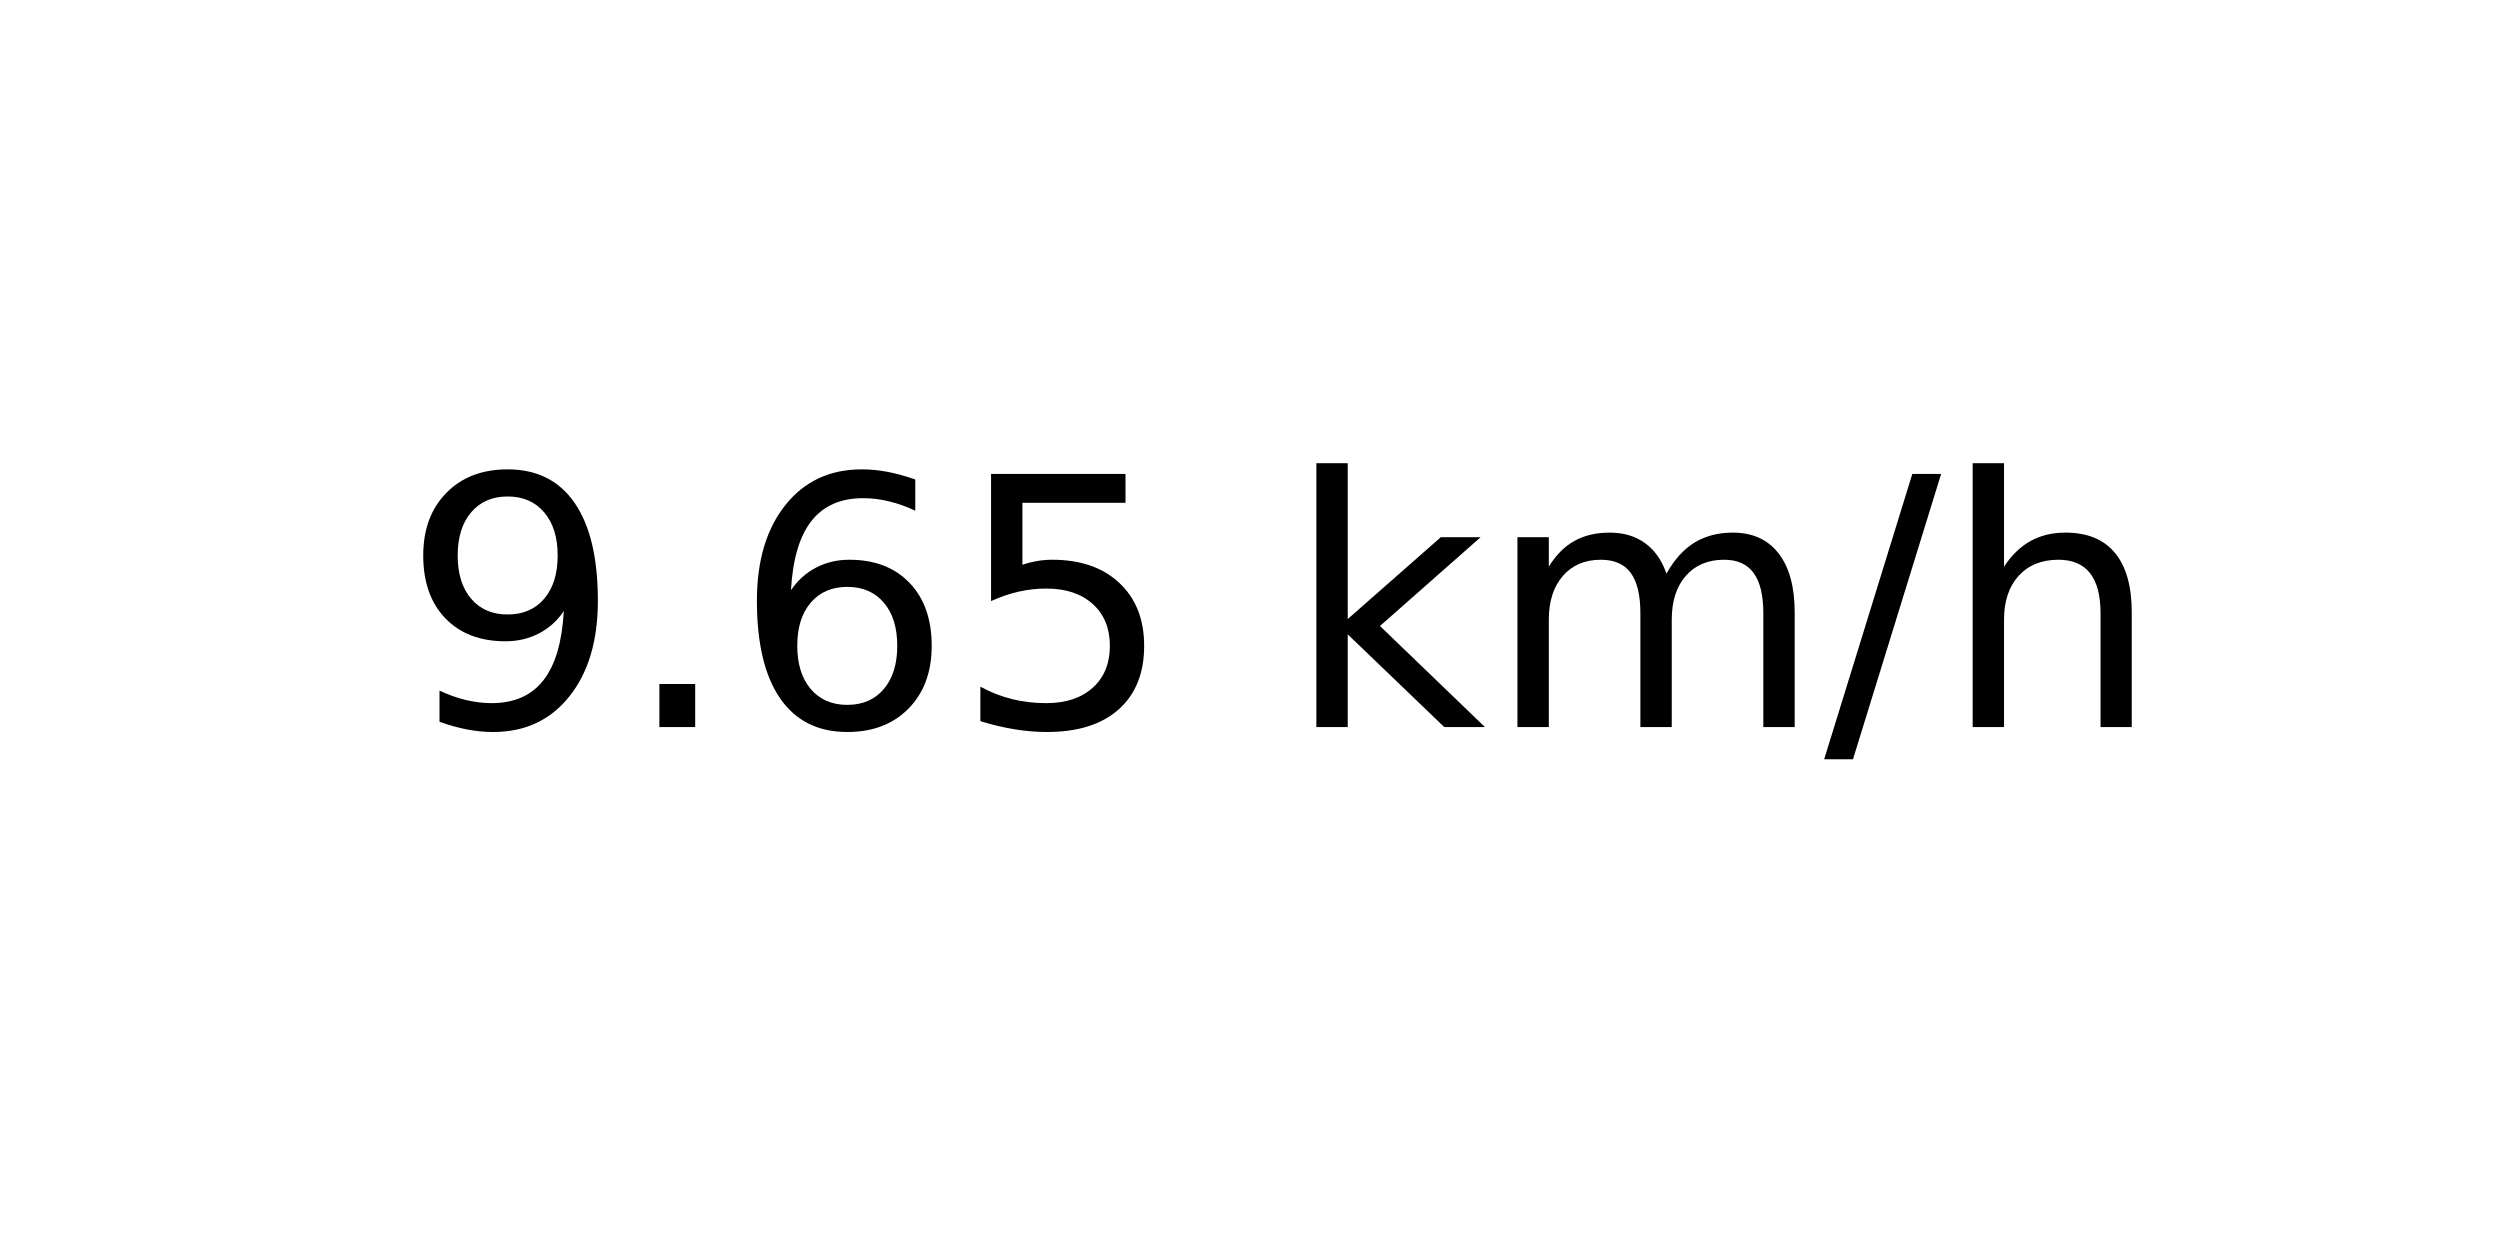
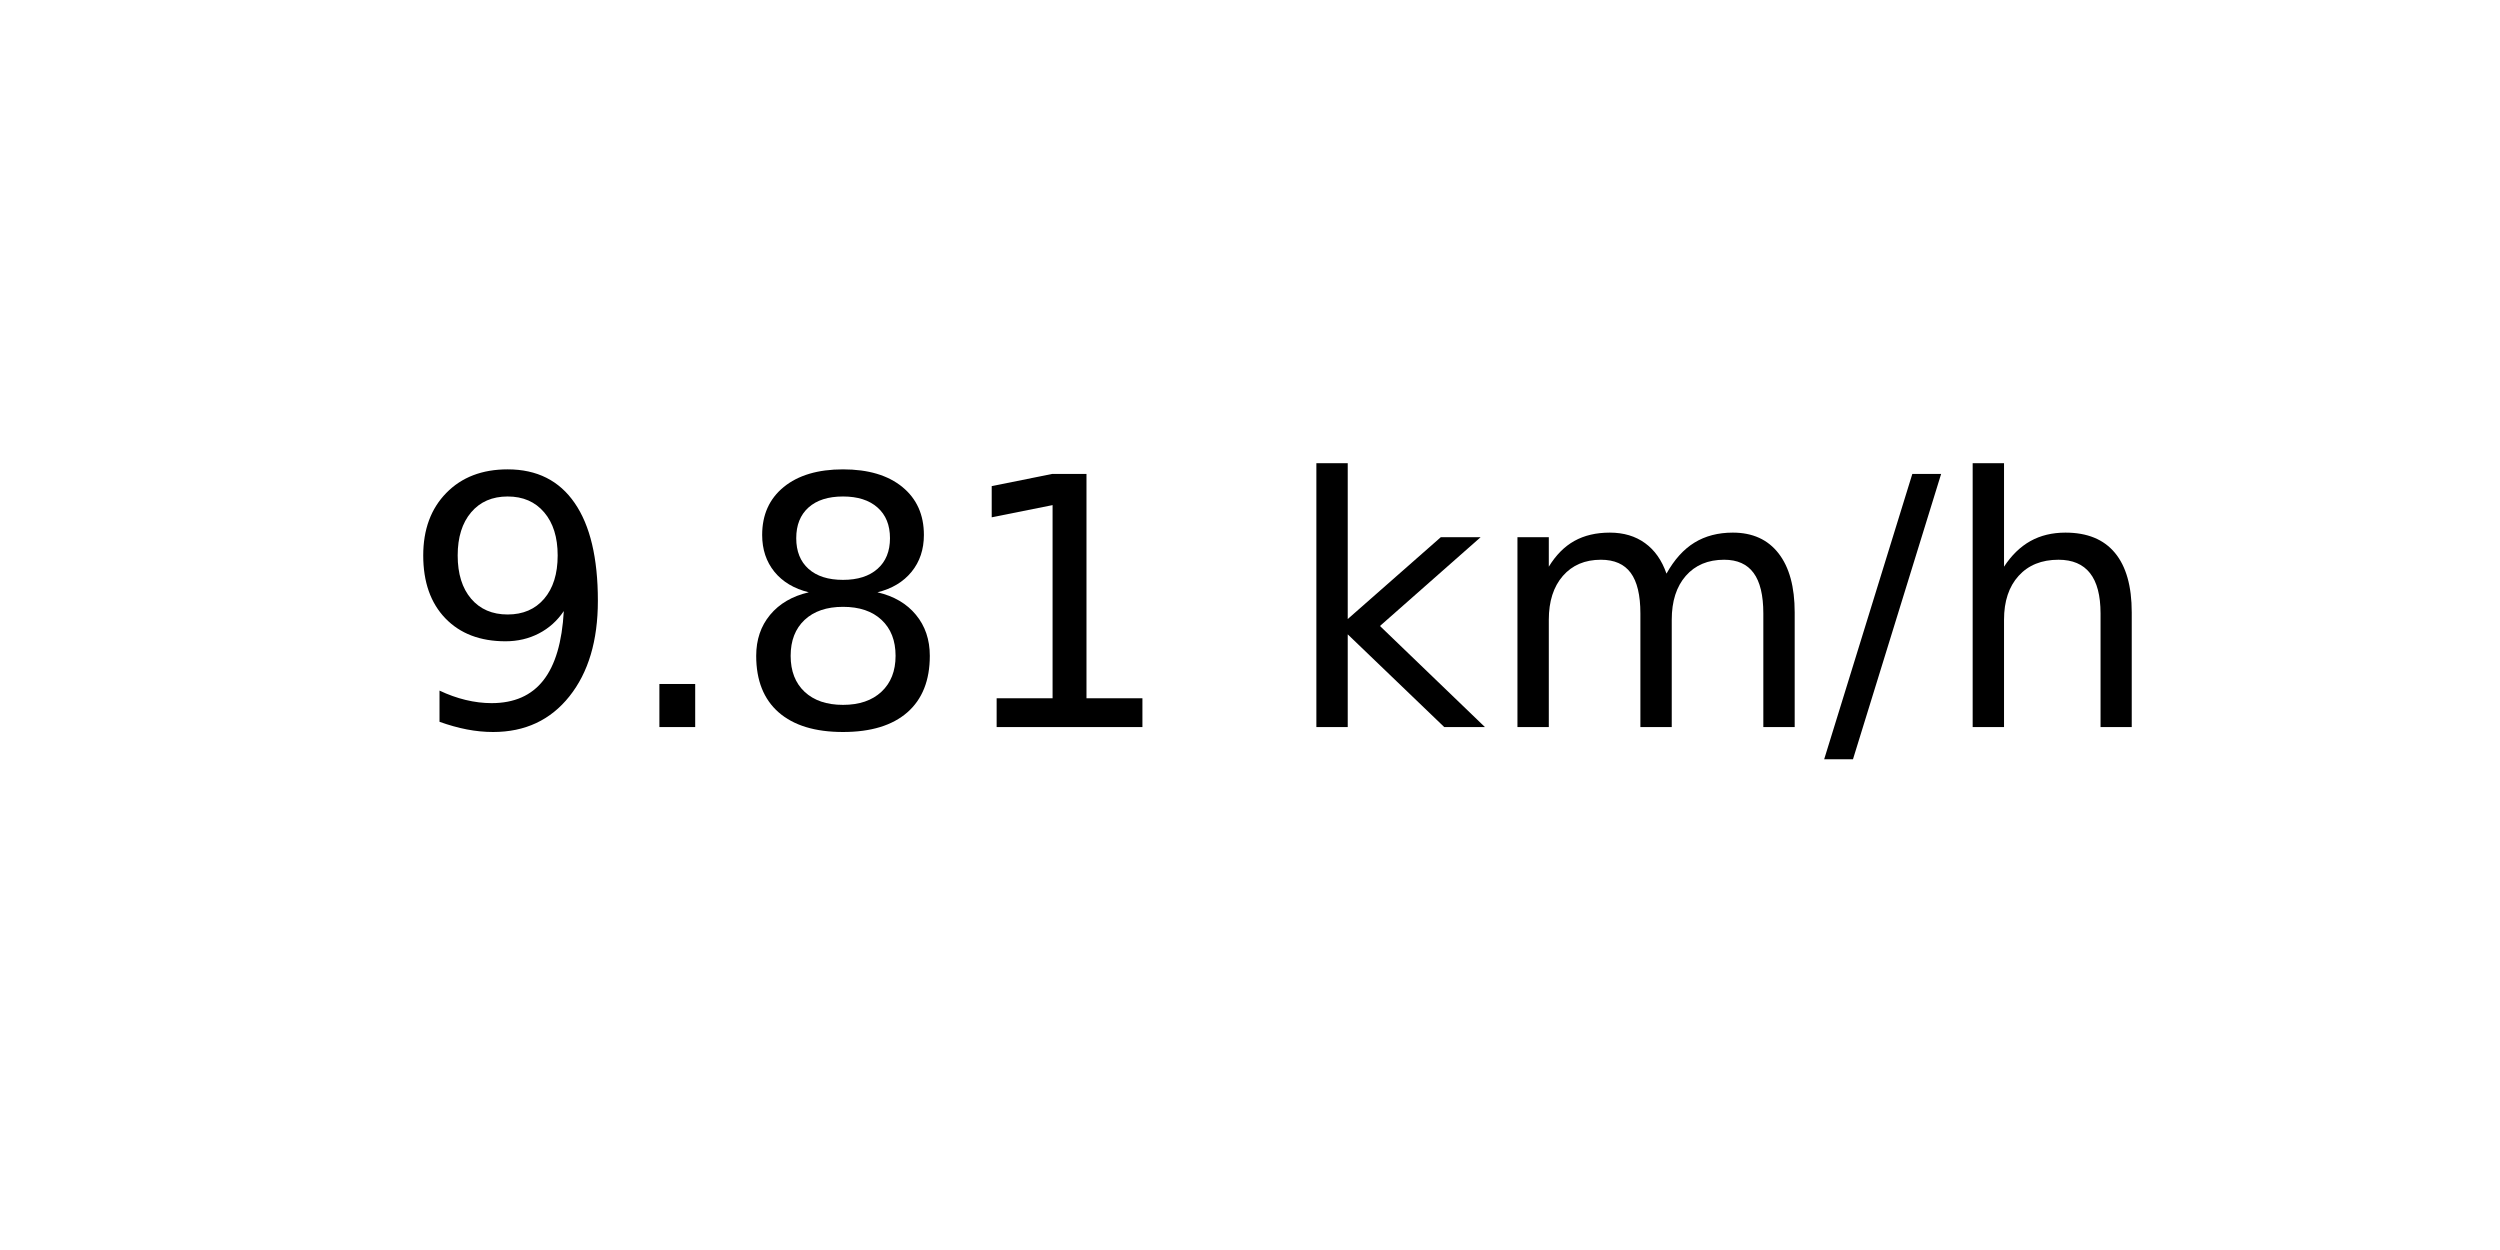
<svg xmlns="http://www.w3.org/2000/svg" xmlns:xlink="http://www.w3.org/1999/xlink" width="72pt" height="36pt" viewBox="0 0 72 36" version="1.1">
  <defs>
    <style type="text/css">*{stroke-linejoin: round; stroke-linecap: butt}</style>
  </defs>
  <g id="figure_1">
    <g id="axes_1">
      <g id="text_1">
        <g transform="translate(11.55937 20.93937) scale(0.1 -0.1)">
          <defs>
            <path id="DejaVuSans-39" d="M 703 97  L 703 672  Q 941 559 1184 500  Q 1428 441 1663 441  Q 2288 441 2617 861  Q 2947 1281 2994 2138  Q 2813 1869 2534 1725  Q 2256 1581 1919 1581  Q 1219 1581 811 2004  Q 403 2428 403 3163  Q 403 3881 828 4315  Q 1253 4750 1959 4750  Q 2769 4750 3195 4129  Q 3622 3509 3622 2328  Q 3622 1225 3098 567  Q 2575 -91 1691 -91  Q 1453 -91 1209 -44  Q 966 3 703 97  z M 1959 2075  Q 2384 2075 2632 2365  Q 2881 2656 2881 3163  Q 2881 3666 2632 3958  Q 2384 4250 1959 4250  Q 1534 4250 1286 3958  Q 1038 3666 1038 3163  Q 1038 2656 1286 2365  Q 1534 2075 1959 2075  z " transform="scale(0.015625)" />
            <path id="DejaVuSans-2e" d="M 684 794  L 1344 794  L 1344 0  L 684 0  L 684 794  z " transform="scale(0.015625)" />
-             <path id="DejaVuSans-36" d="M 2113 2584  Q 1688 2584 1439 2293  Q 1191 2003 1191 1497  Q 1191 994 1439 701  Q 1688 409 2113 409  Q 2538 409 2786 701  Q 3034 994 3034 1497  Q 3034 2003 2786 2293  Q 2538 2584 2113 2584  z M 3366 4563  L 3366 3988  Q 3128 4100 2886 4159  Q 2644 4219 2406 4219  Q 1781 4219 1451 3797  Q 1122 3375 1075 2522  Q 1259 2794 1537 2939  Q 1816 3084 2150 3084  Q 2853 3084 3261 2657  Q 3669 2231 3669 1497  Q 3669 778 3244 343  Q 2819 -91 2113 -91  Q 1303 -91 875 529  Q 447 1150 447 2328  Q 447 3434 972 4092  Q 1497 4750 2381 4750  Q 2619 4750 2861 4703  Q 3103 4656 3366 4563  z " transform="scale(0.015625)" />
-             <path id="DejaVuSans-35" d="M 691 4666  L 3169 4666  L 3169 4134  L 1269 4134  L 1269 2991  Q 1406 3038 1543 3061  Q 1681 3084 1819 3084  Q 2600 3084 3056 2656  Q 3513 2228 3513 1497  Q 3513 744 3044 326  Q 2575 -91 1722 -91  Q 1428 -91 1123 -41  Q 819 9 494 109  L 494 744  Q 775 591 1075 516  Q 1375 441 1709 441  Q 2250 441 2565 725  Q 2881 1009 2881 1497  Q 2881 1984 2565 2268  Q 2250 2553 1709 2553  Q 1456 2553 1204 2497  Q 953 2441 691 2322  L 691 4666  z " transform="scale(0.015625)" />
+             <path id="DejaVuSans-38" d="M 2034 2216  Q 1584 2216 1326 1975  Q 1069 1734 1069 1313  Q 1069 891 1326 650  Q 1584 409 2034 409  Q 2484 409 2743 651  Q 3003 894 3003 1313  Q 3003 1734 2745 1975  Q 2488 2216 2034 2216  z M 1403 2484  Q 997 2584 770 2862  Q 544 3141 544 3541  Q 544 4100 942 4425  Q 1341 4750 2034 4750  Q 2731 4750 3128 4425  Q 3525 4100 3525 3541  Q 3525 3141 3298 2862  Q 3072 2584 2669 2484  Q 3125 2378 3379 2068  Q 3634 1759 3634 1313  Q 3634 634 3220 271  Q 2806 -91 2034 -91  Q 1263 -91 848 271  Q 434 634 434 1313  Q 434 1759 690 2068  Q 947 2378 1403 2484  z M 1172 3481  Q 1172 3119 1398 2916  Q 1625 2713 2034 2713  Q 2441 2713 2670 2916  Q 2900 3119 2900 3481  Q 2900 3844 2670 4047  Q 2441 4250 2034 4250  Q 1625 4250 1398 4047  Q 1172 3844 1172 3481  z " transform="scale(0.015625)" />
+             <path id="DejaVuSans-31" d="M 794 531  L 1825 531  L 1825 4091  L 703 3866  L 703 4441  L 1819 4666  L 2450 4666  L 2450 531  L 3481 531  L 3481 0  L 794 0  L 794 531  z " transform="scale(0.015625)" />
            <path id="DejaVuSans-20" transform="scale(0.015625)" />
            <path id="DejaVuSans-6b" d="M 581 4863  L 1159 4863  L 1159 1991  L 2875 3500  L 3609 3500  L 1753 1863  L 3688 0  L 2938 0  L 1159 1709  L 1159 0  L 581 0  L 581 4863  z " transform="scale(0.015625)" />
            <path id="DejaVuSans-6d" d="M 3328 2828  Q 3544 3216 3844 3400  Q 4144 3584 4550 3584  Q 5097 3584 5394 3201  Q 5691 2819 5691 2113  L 5691 0  L 5113 0  L 5113 2094  Q 5113 2597 4934 2840  Q 4756 3084 4391 3084  Q 3944 3084 3684 2787  Q 3425 2491 3425 1978  L 3425 0  L 2847 0  L 2847 2094  Q 2847 2600 2669 2842  Q 2491 3084 2119 3084  Q 1678 3084 1418 2786  Q 1159 2488 1159 1978  L 1159 0  L 581 0  L 581 3500  L 1159 3500  L 1159 2956  Q 1356 3278 1631 3431  Q 1906 3584 2284 3584  Q 2666 3584 2933 3390  Q 3200 3197 3328 2828  z " transform="scale(0.015625)" />
            <path id="DejaVuSans-2f" d="M 1625 4666  L 2156 4666  L 531 -594  L 0 -594  L 1625 4666  z " transform="scale(0.015625)" />
            <path id="DejaVuSans-68" d="M 3513 2113  L 3513 0  L 2938 0  L 2938 2094  Q 2938 2591 2744 2837  Q 2550 3084 2163 3084  Q 1697 3084 1428 2787  Q 1159 2491 1159 1978  L 1159 0  L 581 0  L 581 4863  L 1159 4863  L 1159 2956  Q 1366 3272 1645 3428  Q 1925 3584 2291 3584  Q 2894 3584 3203 3211  Q 3513 2838 3513 2113  z " transform="scale(0.015625)" />
          </defs>
          <use xlink:href="#DejaVuSans-39" />
          <use xlink:href="#DejaVuSans-2e" x="63.623" />
-           <use xlink:href="#DejaVuSans-36" x="95.41" />
-           <use xlink:href="#DejaVuSans-35" x="159.033" />
+           <use xlink:href="#DejaVuSans-38" x="95.41" />
+           <use xlink:href="#DejaVuSans-31" x="159.033" />
          <use xlink:href="#DejaVuSans-20" x="222.656" />
          <use xlink:href="#DejaVuSans-6b" x="254.443" />
          <use xlink:href="#DejaVuSans-6d" x="312.354" />
          <use xlink:href="#DejaVuSans-2f" x="409.766" />
          <use xlink:href="#DejaVuSans-68" x="443.457" />
        </g>
      </g>
    </g>
  </g>
</svg>
